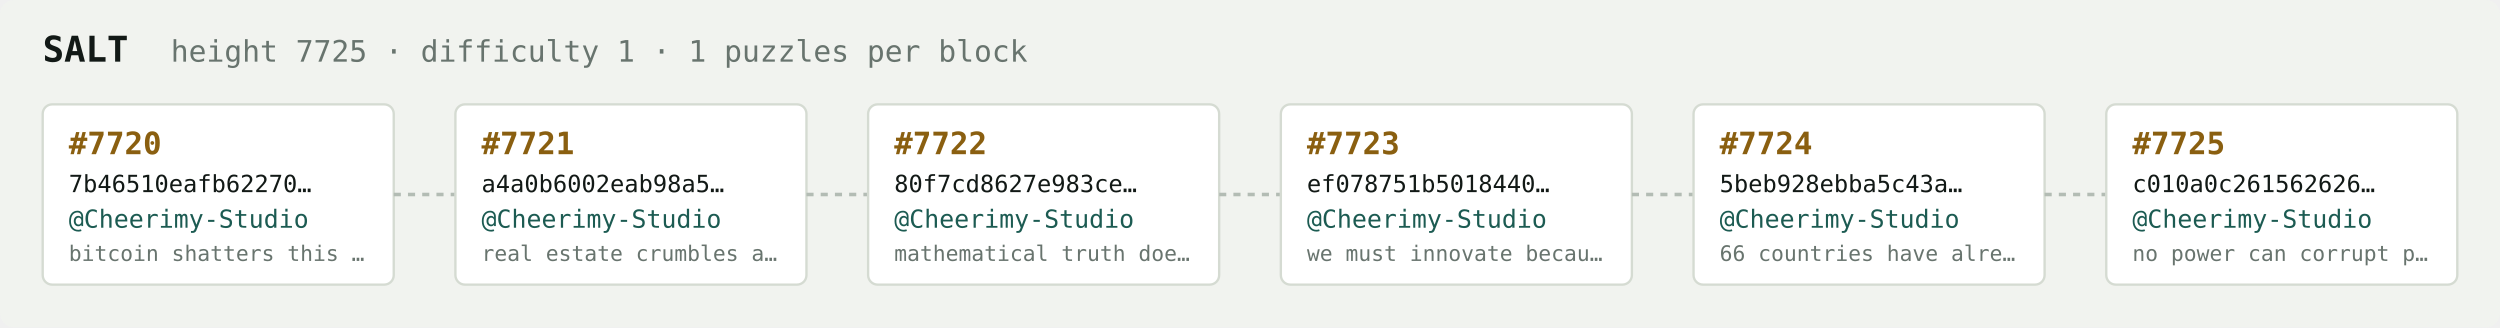
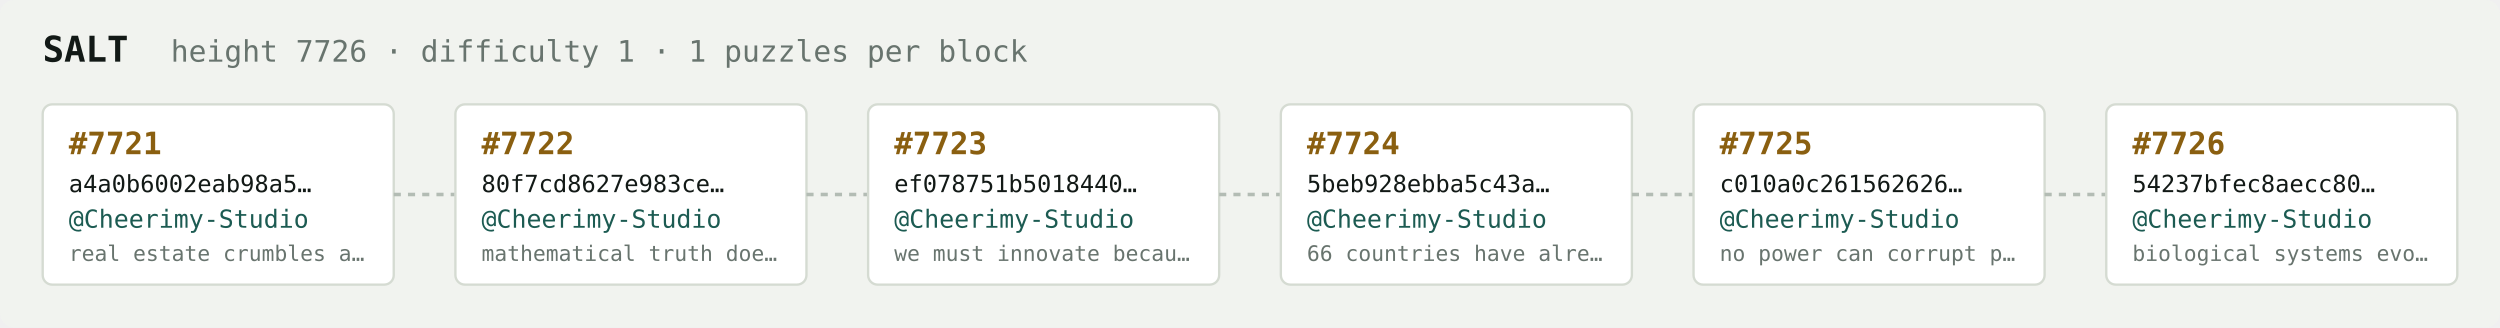
<svg xmlns="http://www.w3.org/2000/svg" width="1054" height="138" viewBox="0 0 1054 138" font-family="ui-monospace,SFMono-Regular,Menlo,monospace">
  <rect fill="#f1f3ef" width="1054" height="138" rx="6" />
  <text x="18" y="26" fill="#121916" font-size="15" font-weight="700">SALT</text>
-   <text x="72" y="26" fill="#68746e" font-size="12.5">height 7725 · difficulty 1 · 1 puzzles per block</text>
+   <text x="72" y="26" fill="#68746e" font-size="12.5">height 7726 · difficulty 1 · 1 puzzles per block</text>
  <rect x="18" y="44" width="148" height="76" rx="4" fill="#ffffff" stroke="#d5dbd2" stroke-width="1" />
-   <text x="29" y="65" fill="#8a5f10" font-size="13" font-weight="700">#7720</text>
-   <text x="29" y="81" fill="#121916" font-size="10">7b46510eafb62270…</text>
+   <text x="29" y="65" fill="#8a5f10" font-size="13" font-weight="700">#7721</text>
+   <text x="29" y="81" fill="#121916" font-size="10">a4a0b6002eab98a5…</text>
  <text x="29" y="96" fill="#1c5b52" font-size="10.5">@Cheerimy-Studio</text>
-   <text x="29" y="110" fill="#68746e" font-size="9">bitcoin shatters this …</text>
+   <text x="29" y="110" fill="#68746e" font-size="9">real estate crumbles a…</text>
  <line x1="166" y1="82.0" x2="192" y2="82.0" stroke="#b3bcb4" stroke-width="1.5" stroke-dasharray="3 3" />
  <rect x="192" y="44" width="148" height="76" rx="4" fill="#ffffff" stroke="#d5dbd2" stroke-width="1" />
-   <text x="203" y="65" fill="#8a5f10" font-size="13" font-weight="700">#7721</text>
-   <text x="203" y="81" fill="#121916" font-size="10">a4a0b6002eab98a5…</text>
+   <text x="203" y="65" fill="#8a5f10" font-size="13" font-weight="700">#7722</text>
+   <text x="203" y="81" fill="#121916" font-size="10">80f7cd8627e983ce…</text>
  <text x="203" y="96" fill="#1c5b52" font-size="10.5">@Cheerimy-Studio</text>
-   <text x="203" y="110" fill="#68746e" font-size="9">real estate crumbles a…</text>
+   <text x="203" y="110" fill="#68746e" font-size="9">mathematical truth doe…</text>
  <line x1="340" y1="82.0" x2="366" y2="82.0" stroke="#b3bcb4" stroke-width="1.5" stroke-dasharray="3 3" />
  <rect x="366" y="44" width="148" height="76" rx="4" fill="#ffffff" stroke="#d5dbd2" stroke-width="1" />
-   <text x="377" y="65" fill="#8a5f10" font-size="13" font-weight="700">#7722</text>
-   <text x="377" y="81" fill="#121916" font-size="10">80f7cd8627e983ce…</text>
+   <text x="377" y="65" fill="#8a5f10" font-size="13" font-weight="700">#7723</text>
+   <text x="377" y="81" fill="#121916" font-size="10">ef078751b5018440…</text>
  <text x="377" y="96" fill="#1c5b52" font-size="10.5">@Cheerimy-Studio</text>
-   <text x="377" y="110" fill="#68746e" font-size="9">mathematical truth doe…</text>
+   <text x="377" y="110" fill="#68746e" font-size="9">we must innovate becau…</text>
  <line x1="514" y1="82.0" x2="540" y2="82.0" stroke="#b3bcb4" stroke-width="1.5" stroke-dasharray="3 3" />
  <rect x="540" y="44" width="148" height="76" rx="4" fill="#ffffff" stroke="#d5dbd2" stroke-width="1" />
-   <text x="551" y="65" fill="#8a5f10" font-size="13" font-weight="700">#7723</text>
-   <text x="551" y="81" fill="#121916" font-size="10">ef078751b5018440…</text>
+   <text x="551" y="65" fill="#8a5f10" font-size="13" font-weight="700">#7724</text>
+   <text x="551" y="81" fill="#121916" font-size="10">5beb928ebba5c43a…</text>
  <text x="551" y="96" fill="#1c5b52" font-size="10.5">@Cheerimy-Studio</text>
-   <text x="551" y="110" fill="#68746e" font-size="9">we must innovate becau…</text>
+   <text x="551" y="110" fill="#68746e" font-size="9">66 countries have alre…</text>
  <line x1="688" y1="82.0" x2="714" y2="82.0" stroke="#b3bcb4" stroke-width="1.5" stroke-dasharray="3 3" />
  <rect x="714" y="44" width="148" height="76" rx="4" fill="#ffffff" stroke="#d5dbd2" stroke-width="1" />
-   <text x="725" y="65" fill="#8a5f10" font-size="13" font-weight="700">#7724</text>
-   <text x="725" y="81" fill="#121916" font-size="10">5beb928ebba5c43a…</text>
+   <text x="725" y="65" fill="#8a5f10" font-size="13" font-weight="700">#7725</text>
+   <text x="725" y="81" fill="#121916" font-size="10">c010a0c261562626…</text>
  <text x="725" y="96" fill="#1c5b52" font-size="10.5">@Cheerimy-Studio</text>
-   <text x="725" y="110" fill="#68746e" font-size="9">66 countries have alre…</text>
+   <text x="725" y="110" fill="#68746e" font-size="9">no power can corrupt p…</text>
  <line x1="862" y1="82.0" x2="888" y2="82.0" stroke="#b3bcb4" stroke-width="1.5" stroke-dasharray="3 3" />
  <rect x="888" y="44" width="148" height="76" rx="4" fill="#ffffff" stroke="#d5dbd2" stroke-width="1" />
-   <text x="899" y="65" fill="#8a5f10" font-size="13" font-weight="700">#7725</text>
-   <text x="899" y="81" fill="#121916" font-size="10">c010a0c261562626…</text>
+   <text x="899" y="65" fill="#8a5f10" font-size="13" font-weight="700">#7726</text>
+   <text x="899" y="81" fill="#121916" font-size="10">54237bfec8aecc80…</text>
  <text x="899" y="96" fill="#1c5b52" font-size="10.5">@Cheerimy-Studio</text>
-   <text x="899" y="110" fill="#68746e" font-size="9">no power can corrupt p…</text>
+   <text x="899" y="110" fill="#68746e" font-size="9">biological systems evo…</text>
</svg>
